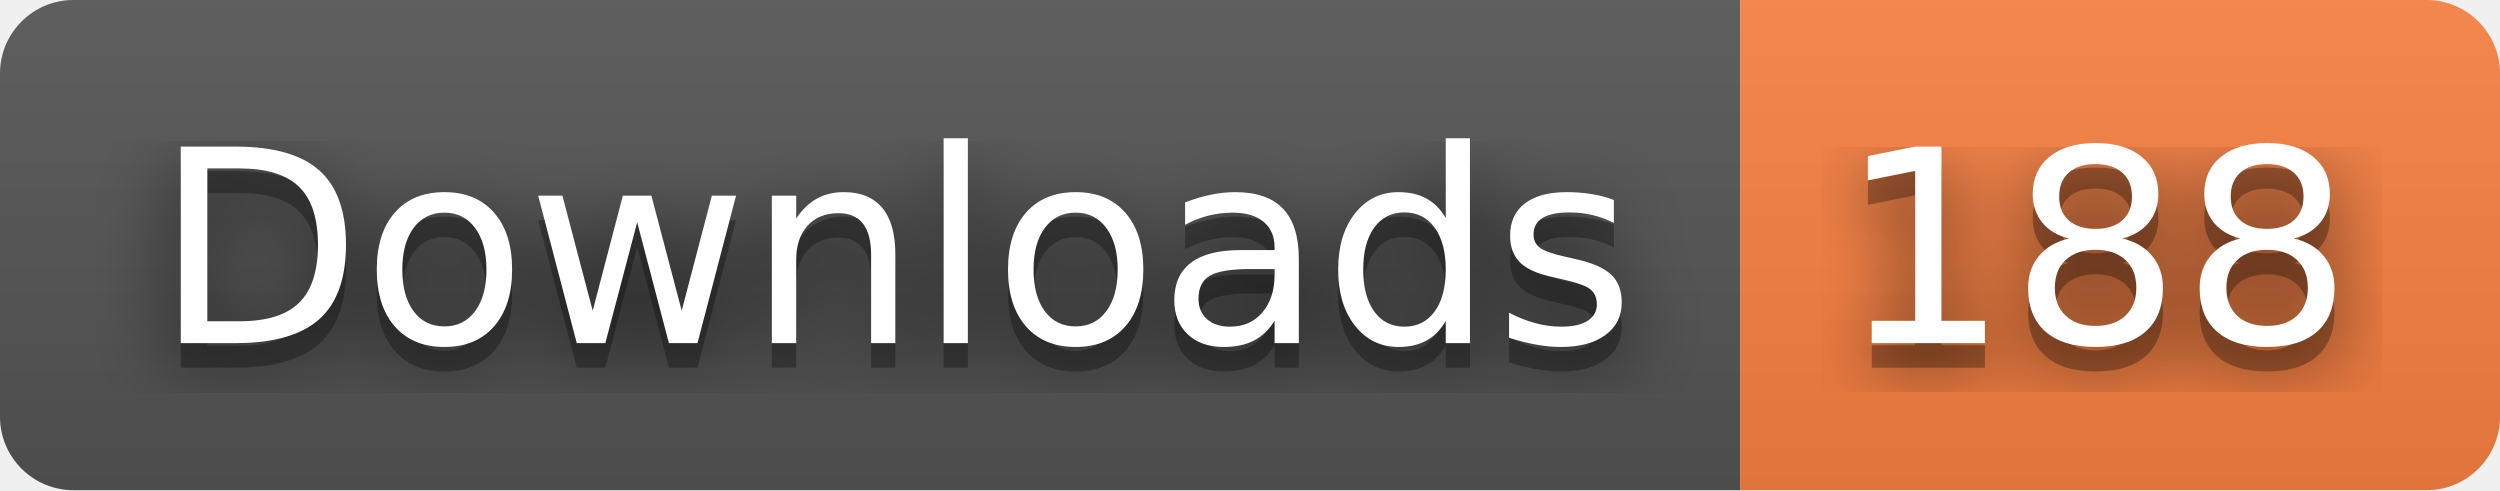
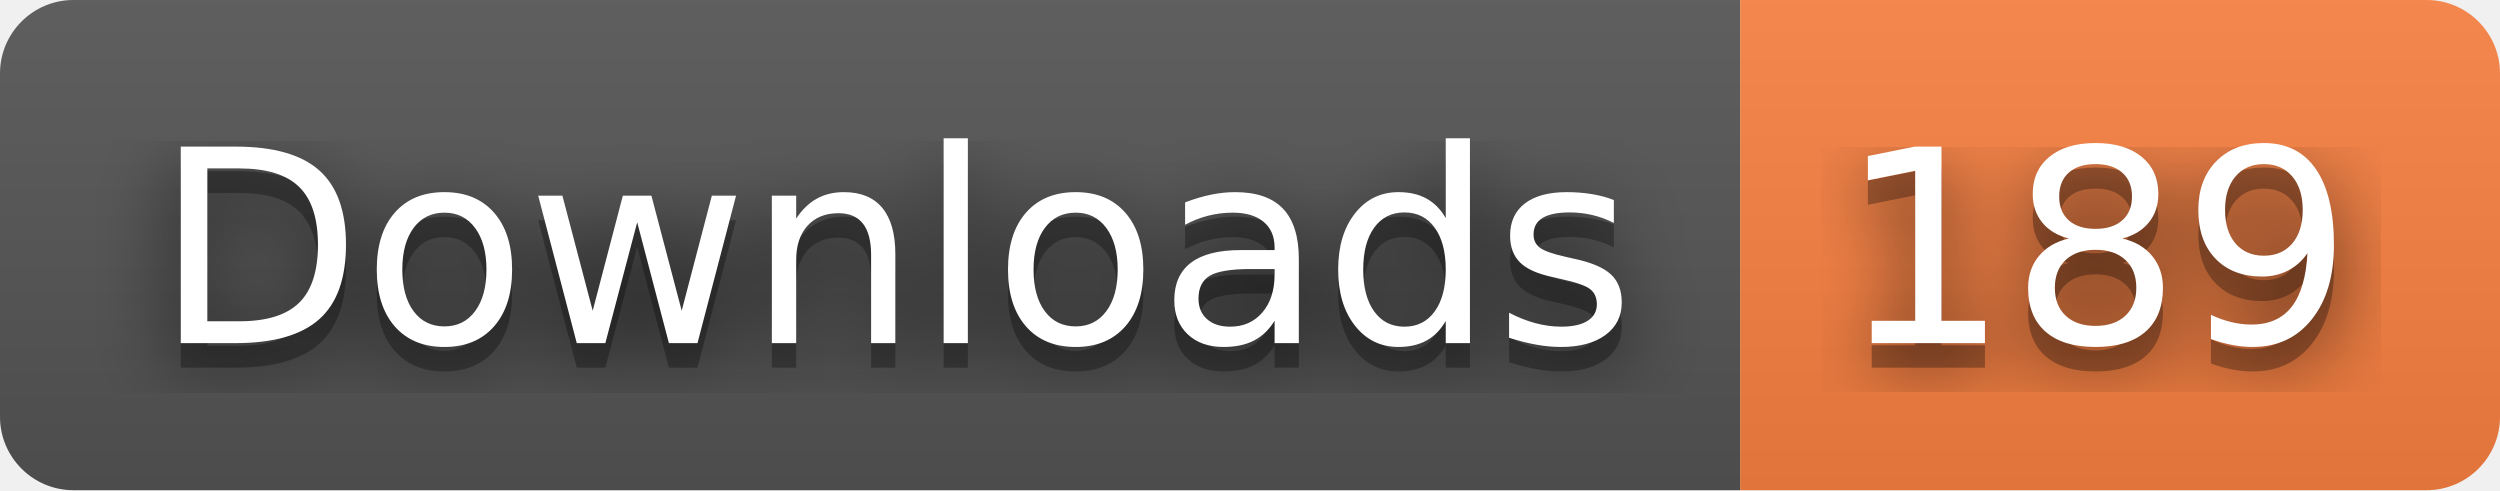
- <svg xmlns="http://www.w3.org/2000/svg" width="102" height="20" role="img" aria-label="Downloads: 188">
+ <svg xmlns="http://www.w3.org/2000/svg" width="102" height="20" role="img" aria-label="Downloads: 189">
  <filter id="blur">
    <feGaussianBlur stdDeviation="16" />
  </filter>
  <linearGradient id="s" x2="0" y2="100%">
    <stop offset="0" stop-color="#bbb" stop-opacity=".1" />
    <stop offset="1" stop-opacity=".1" />
  </linearGradient>
  <clipPath id="r">
    <rect width="102" height="20" rx="3" />
  </clipPath>
  <g clip-path="url(#r)">
    <rect width="71" height="20" fill="#555" />
    <rect x="71" width="31" height="20" fill="#fa8142" />
    <rect width="102" height="20" fill="url(#s)" />
  </g>
  <g fill="#fff" text-anchor="middle" font-family="Verdana,Geneva,DejaVu Sans,sans-serif" text-rendering="geometricPrecision" font-size="110">
    <g transform="scale(.1)">
      <g aria-hidden="true" fill="#010101">
        <text x="365" y="150" fill-opacity=".8" filter="url(#blur)" textLength="610">Downloads</text>
        <text x="365" y="150" fill-opacity=".3" textLength="610">Downloads</text>
      </g>
      <text x="365" y="140" textLength="610">Downloads</text>
    </g>
    <g transform="scale(.1)">
      <g aria-hidden="true" fill="#010101">
-         <text x="855" y="150" fill-opacity=".8" filter="url(#blur)" textLength="210">188</text>
-         <text x="855" y="150" fill-opacity=".3" textLength="210">188</text>
+         <text x="855" y="150" fill-opacity=".8" filter="url(#blur)" textLength="210">189</text>
+         <text x="855" y="150" fill-opacity=".3" textLength="210">189</text>
      </g>
-       <text x="855" y="140" textLength="210">188</text>
+       <text x="855" y="140" textLength="210">189</text>
    </g>
  </g>
</svg>
